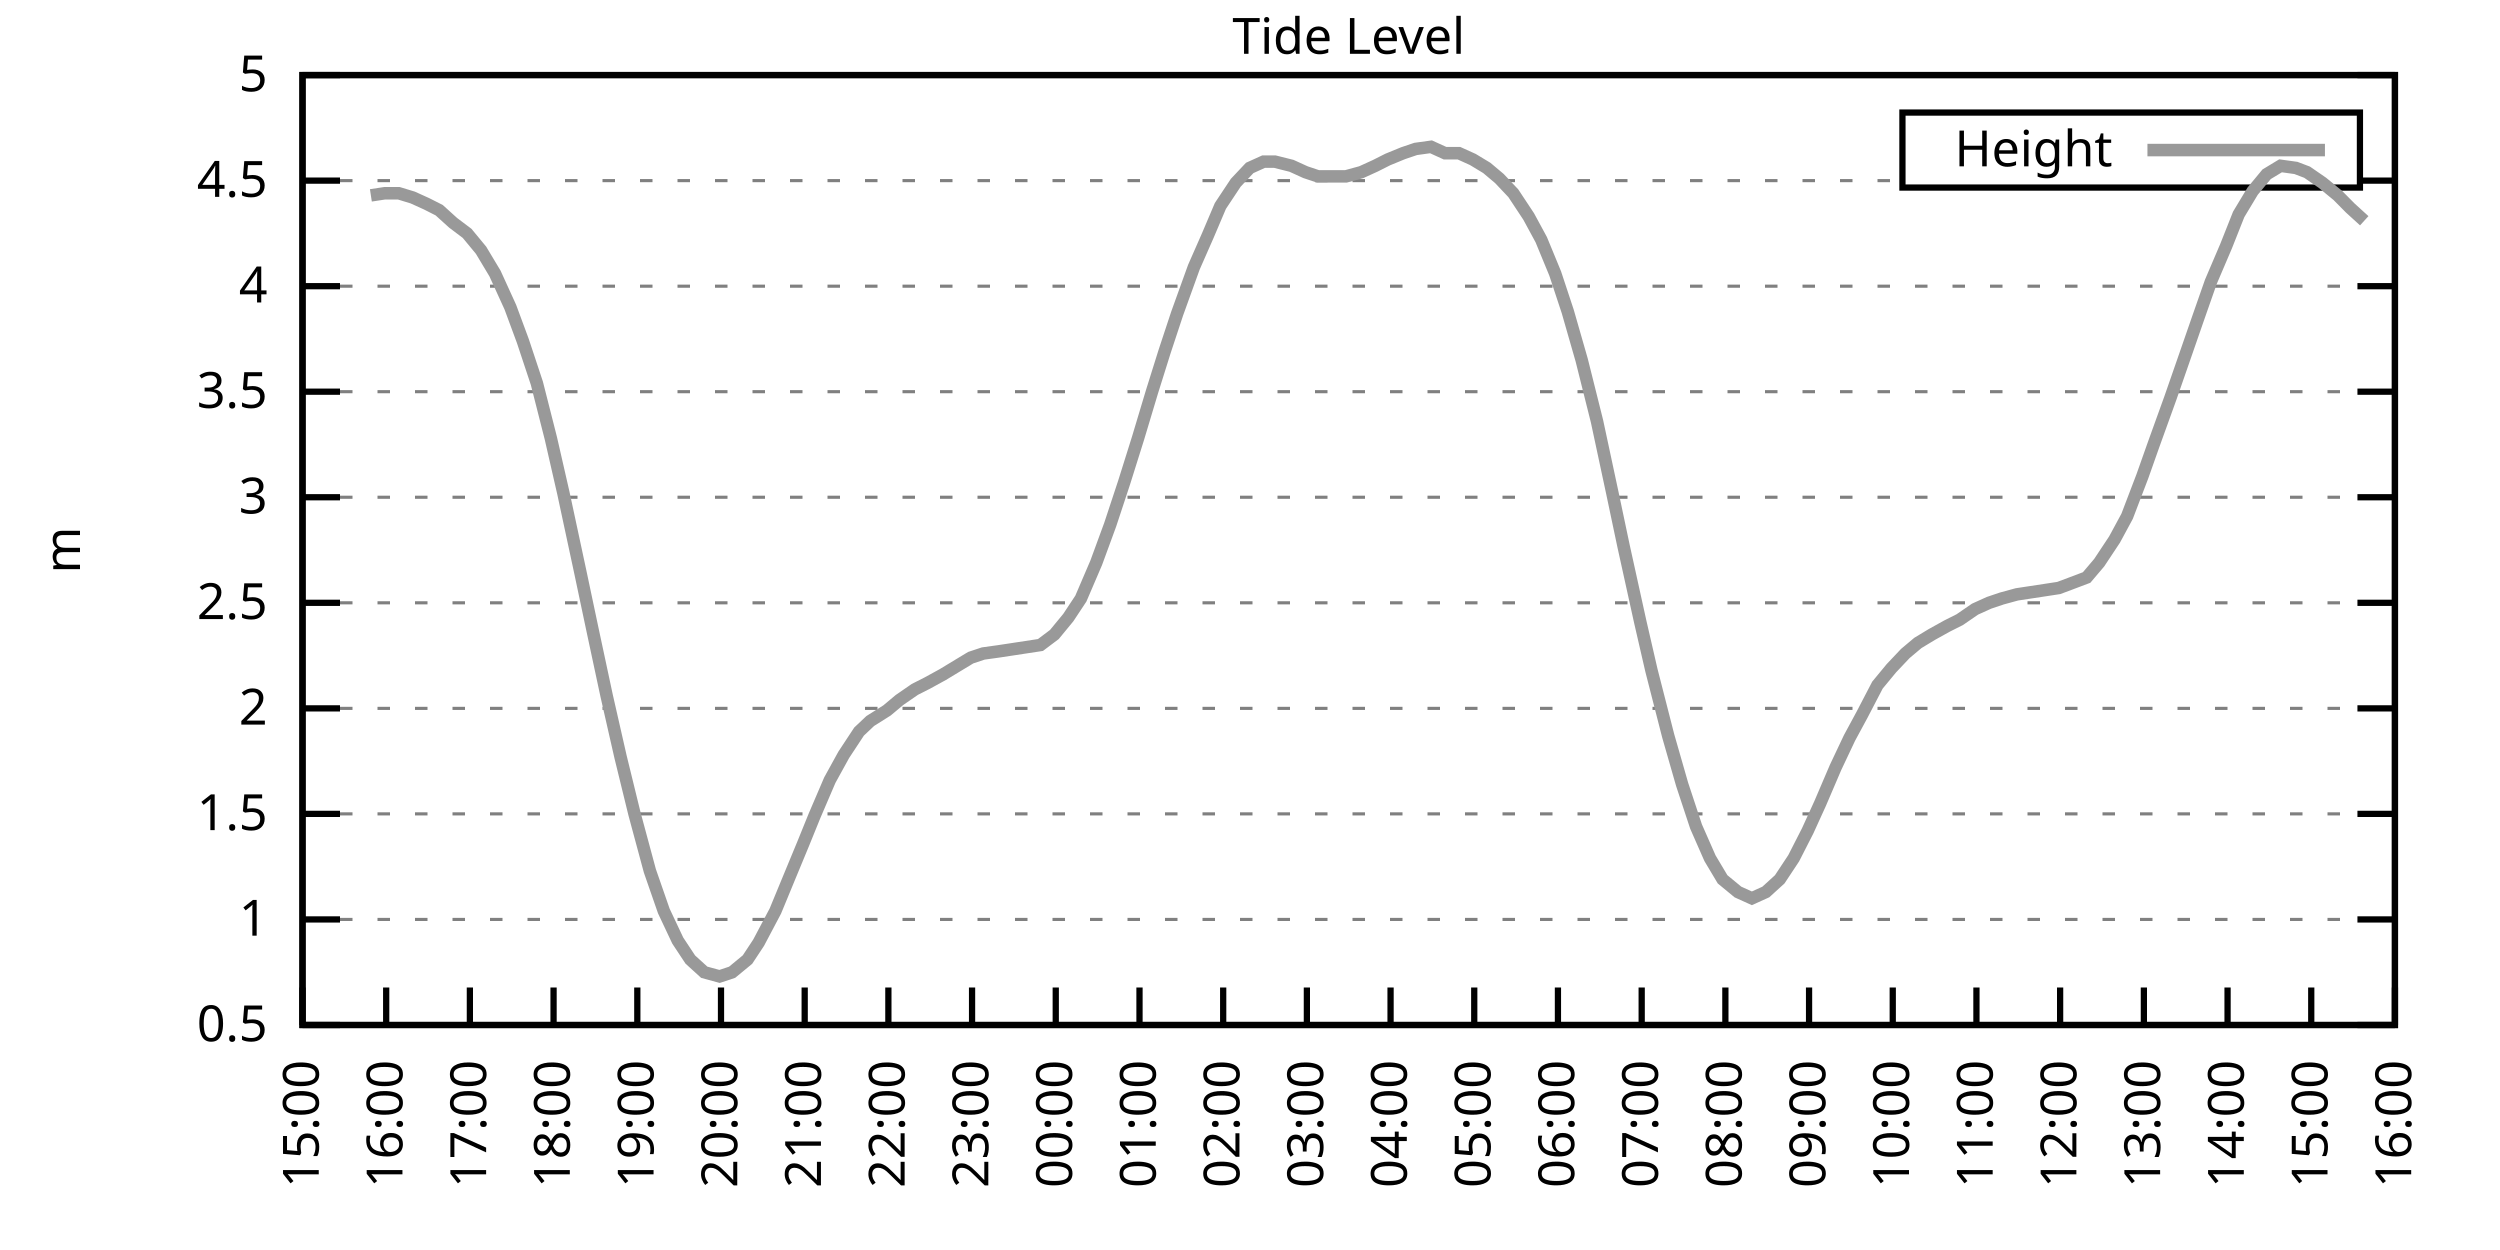
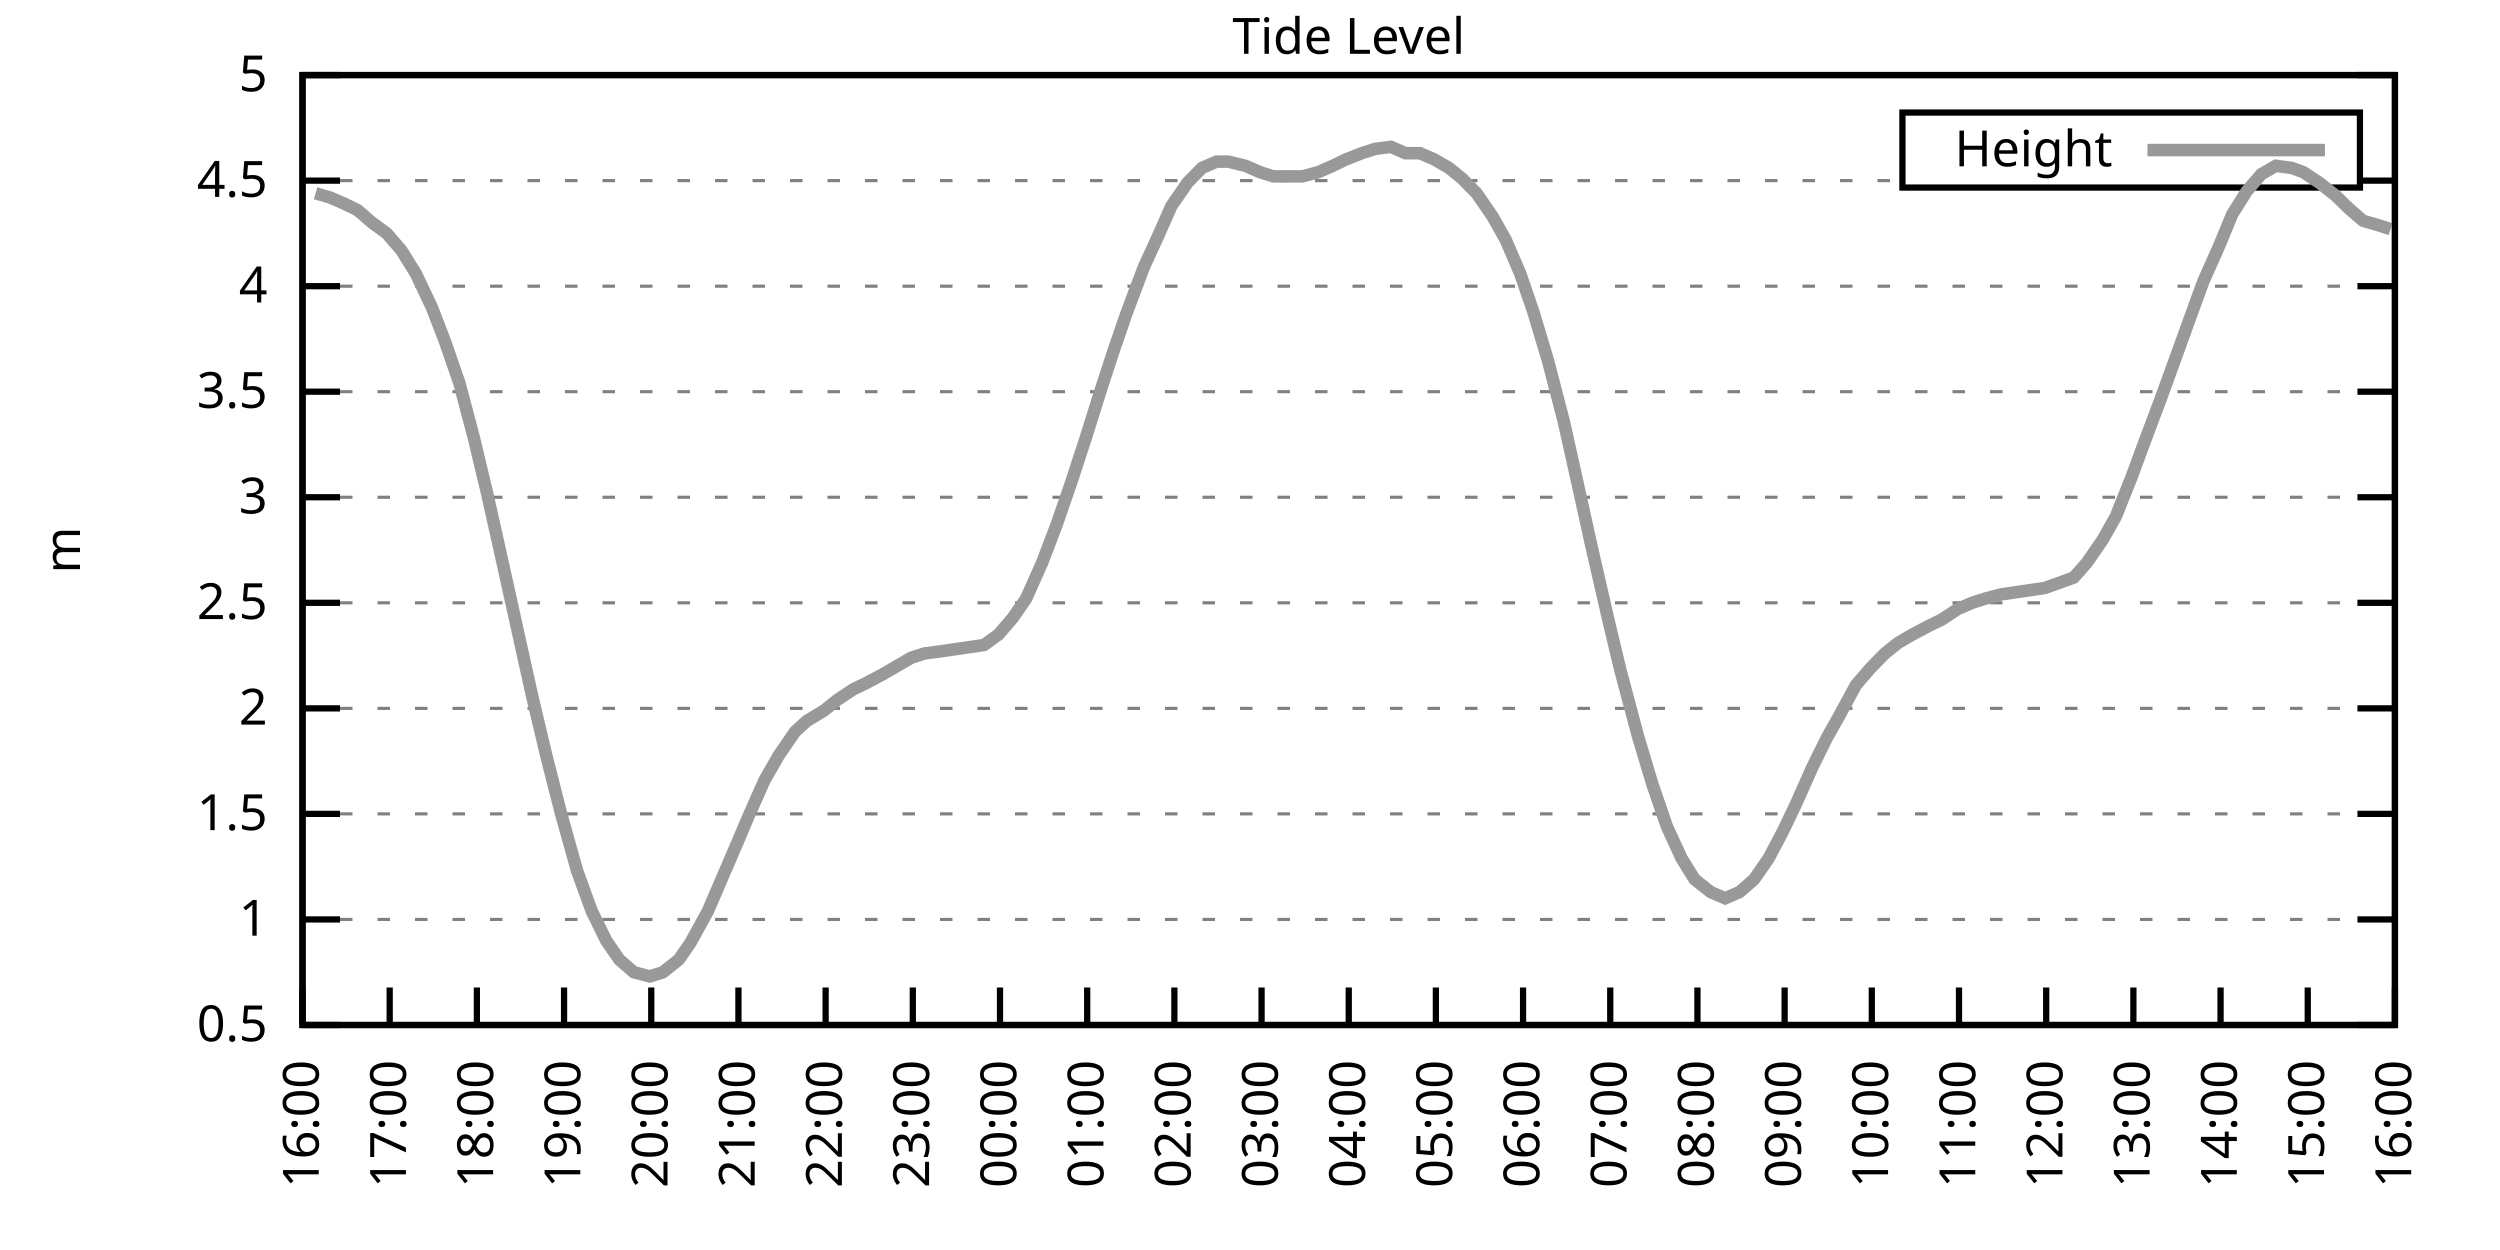
<svg xmlns="http://www.w3.org/2000/svg" xmlns:xlink="http://www.w3.org/1999/xlink" width="400" height="200" viewBox="0 0 400 200">
  <g id="gnuplot_canvas">
    <rect x="0" y="0" width="400" height="200" fill="none" />
    <defs>
      <circle id="gpDot" r="0.5" stroke-width="0.5" stroke="currentColor" />
      <path id="gpPt0" stroke-width="0.333" stroke="currentColor" d="M-1,0 h2 M0,-1 v2" />
      <path id="gpPt1" stroke-width="0.333" stroke="currentColor" d="M-1,-1 L1,1 M1,-1 L-1,1" />
      <path id="gpPt2" stroke-width="0.333" stroke="currentColor" d="M-1,0 L1,0 M0,-1 L0,1 M-1,-1 L1,1 M-1,1 L1,-1" />
      <rect id="gpPt3" stroke-width="0.333" stroke="currentColor" x="-1" y="-1" width="2" height="2" />
      <rect id="gpPt4" stroke-width="0.333" stroke="currentColor" fill="currentColor" x="-1" y="-1" width="2" height="2" />
      <circle id="gpPt5" stroke-width="0.333" stroke="currentColor" cx="0" cy="0" r="1" />
      <use xlink:href="#gpPt5" id="gpPt6" fill="currentColor" stroke="none" />
      <path id="gpPt7" stroke-width="0.333" stroke="currentColor" d="M0,-1.33 L-1.33,0.67 L1.33,0.67 z" />
      <use xlink:href="#gpPt7" id="gpPt8" fill="currentColor" stroke="none" />
      <use xlink:href="#gpPt7" id="gpPt9" stroke="currentColor" transform="rotate(180)" />
      <use xlink:href="#gpPt9" id="gpPt10" fill="currentColor" stroke="none" />
      <use xlink:href="#gpPt3" id="gpPt11" stroke="currentColor" transform="rotate(45)" />
      <use xlink:href="#gpPt11" id="gpPt12" fill="currentColor" stroke="none" />
      <path id="gpPt13" stroke-width="0.333" stroke="currentColor" d="M0,1.330 L1.265,0.411 L0.782,-1.067 L-0.782,-1.076 L-1.265,0.411 z" />
      <use xlink:href="#gpPt13" id="gpPt14" fill="currentColor" stroke="none" />
      <filter id="textbox" filterUnits="objectBoundingBox" x="0" y="0" height="1" width="1">
        <feFlood flood-color="white" flood-opacity="1" result="bgnd" />
        <feComposite in="SourceGraphic" in2="bgnd" operator="atop" />
      </filter>
      <filter id="greybox" filterUnits="objectBoundingBox" x="0" y="0" height="1" width="1">
        <feFlood flood-color="lightgrey" flood-opacity="1" result="grey" />
        <feComposite in="SourceGraphic" in2="grey" operator="atop" />
      </filter>
    </defs>
    <g fill="none" color="white" stroke="currentColor" stroke-width="1.00" stroke-linecap="butt" stroke-linejoin="miter">
</g>
    <g fill="none" color="black" stroke="currentColor" stroke-width="1.00" stroke-linecap="butt" stroke-linejoin="miter">
      <g stroke="none" shape-rendering="crispEdges">
        <polygon fill="rgb(255, 255, 255)" points="48.40,164.00 383.18,164.00 383.18,12.02 48.40,12.02 " />
      </g>
    </g>
    <g fill="none" color="black" stroke="currentColor" stroke-width="1.00" stroke-linecap="butt" stroke-linejoin="miter">
</g>
    <g fill="none" color="black" stroke="black" stroke-width="0.50" stroke-linecap="butt" stroke-linejoin="miter">
</g>
    <g fill="none" color="gray" stroke="currentColor" stroke-width="0.50" stroke-linecap="butt" stroke-linejoin="miter">
      <path stroke="gray" stroke-dasharray="2,4" class="gridline" d="M48.40,164.00 L383.19,164.00  " />
    </g>
    <g fill="none" color="gray" stroke="gray" stroke-width="1.00" stroke-linecap="butt" stroke-linejoin="miter">
</g>
    <g fill="none" color="black" stroke="currentColor" stroke-width="1.00" stroke-linecap="butt" stroke-linejoin="miter">
      <path stroke="black" d="M48.40,164.00 L54.40,164.00 M383.19,164.00 L377.19,164.00  " />
      <g transform="translate(42.80,166.60)" stroke="none" fill="black" font-family="Sans" font-size="8.00" text-anchor="end">
        <text>
          <tspan font-family="Sans"> 0.5</tspan>
        </text>
      </g>
    </g>
    <g fill="none" color="black" stroke="currentColor" stroke-width="1.00" stroke-linecap="butt" stroke-linejoin="miter">
</g>
    <g fill="none" color="black" stroke="black" stroke-width="0.50" stroke-linecap="butt" stroke-linejoin="miter">
</g>
    <g fill="none" color="gray" stroke="currentColor" stroke-width="0.50" stroke-linecap="butt" stroke-linejoin="miter">
      <path stroke="gray" stroke-dasharray="2,4" class="gridline" d="M48.40,147.11 L383.19,147.11  " />
    </g>
    <g fill="none" color="gray" stroke="gray" stroke-width="1.00" stroke-linecap="butt" stroke-linejoin="miter">
</g>
    <g fill="none" color="black" stroke="currentColor" stroke-width="1.00" stroke-linecap="butt" stroke-linejoin="miter">
      <path stroke="black" d="M48.40,147.11 L54.40,147.11 M383.19,147.11 L377.19,147.11  " />
      <g transform="translate(42.80,149.71)" stroke="none" fill="black" font-family="Sans" font-size="8.00" text-anchor="end">
        <text>
          <tspan font-family="Sans"> 1</tspan>
        </text>
      </g>
    </g>
    <g fill="none" color="black" stroke="currentColor" stroke-width="1.00" stroke-linecap="butt" stroke-linejoin="miter">
</g>
    <g fill="none" color="black" stroke="black" stroke-width="0.50" stroke-linecap="butt" stroke-linejoin="miter">
</g>
    <g fill="none" color="gray" stroke="currentColor" stroke-width="0.50" stroke-linecap="butt" stroke-linejoin="miter">
      <path stroke="gray" stroke-dasharray="2,4" class="gridline" d="M48.40,130.22 L383.19,130.22  " />
    </g>
    <g fill="none" color="gray" stroke="gray" stroke-width="1.00" stroke-linecap="butt" stroke-linejoin="miter">
</g>
    <g fill="none" color="black" stroke="currentColor" stroke-width="1.00" stroke-linecap="butt" stroke-linejoin="miter">
      <path stroke="black" d="M48.40,130.22 L54.40,130.22 M383.19,130.22 L377.19,130.22  " />
      <g transform="translate(42.80,132.82)" stroke="none" fill="black" font-family="Sans" font-size="8.00" text-anchor="end">
        <text>
          <tspan font-family="Sans"> 1.5</tspan>
        </text>
      </g>
    </g>
    <g fill="none" color="black" stroke="currentColor" stroke-width="1.00" stroke-linecap="butt" stroke-linejoin="miter">
</g>
    <g fill="none" color="black" stroke="black" stroke-width="0.50" stroke-linecap="butt" stroke-linejoin="miter">
</g>
    <g fill="none" color="gray" stroke="currentColor" stroke-width="0.50" stroke-linecap="butt" stroke-linejoin="miter">
      <path stroke="gray" stroke-dasharray="2,4" class="gridline" d="M48.40,113.34 L383.19,113.34  " />
    </g>
    <g fill="none" color="gray" stroke="gray" stroke-width="1.00" stroke-linecap="butt" stroke-linejoin="miter">
</g>
    <g fill="none" color="black" stroke="currentColor" stroke-width="1.00" stroke-linecap="butt" stroke-linejoin="miter">
      <path stroke="black" d="M48.40,113.34 L54.40,113.34 M383.19,113.34 L377.19,113.34  " />
      <g transform="translate(42.80,115.94)" stroke="none" fill="black" font-family="Sans" font-size="8.00" text-anchor="end">
        <text>
          <tspan font-family="Sans"> 2</tspan>
        </text>
      </g>
    </g>
    <g fill="none" color="black" stroke="currentColor" stroke-width="1.00" stroke-linecap="butt" stroke-linejoin="miter">
</g>
    <g fill="none" color="black" stroke="black" stroke-width="0.50" stroke-linecap="butt" stroke-linejoin="miter">
</g>
    <g fill="none" color="gray" stroke="currentColor" stroke-width="0.50" stroke-linecap="butt" stroke-linejoin="miter">
      <path stroke="gray" stroke-dasharray="2,4" class="gridline" d="M48.40,96.45 L383.19,96.45  " />
    </g>
    <g fill="none" color="gray" stroke="gray" stroke-width="1.00" stroke-linecap="butt" stroke-linejoin="miter">
</g>
    <g fill="none" color="black" stroke="currentColor" stroke-width="1.00" stroke-linecap="butt" stroke-linejoin="miter">
      <path stroke="black" d="M48.40,96.45 L54.40,96.45 M383.19,96.45 L377.19,96.45  " />
      <g transform="translate(42.80,99.05)" stroke="none" fill="black" font-family="Sans" font-size="8.00" text-anchor="end">
        <text>
          <tspan font-family="Sans"> 2.5</tspan>
        </text>
      </g>
    </g>
    <g fill="none" color="black" stroke="currentColor" stroke-width="1.00" stroke-linecap="butt" stroke-linejoin="miter">
</g>
    <g fill="none" color="black" stroke="black" stroke-width="0.50" stroke-linecap="butt" stroke-linejoin="miter">
</g>
    <g fill="none" color="gray" stroke="currentColor" stroke-width="0.50" stroke-linecap="butt" stroke-linejoin="miter">
      <path stroke="gray" stroke-dasharray="2,4" class="gridline" d="M48.40,79.56 L383.19,79.56  " />
    </g>
    <g fill="none" color="gray" stroke="gray" stroke-width="1.00" stroke-linecap="butt" stroke-linejoin="miter">
</g>
    <g fill="none" color="black" stroke="currentColor" stroke-width="1.00" stroke-linecap="butt" stroke-linejoin="miter">
      <path stroke="black" d="M48.40,79.56 L54.40,79.56 M383.19,79.56 L377.19,79.56  " />
      <g transform="translate(42.80,82.16)" stroke="none" fill="black" font-family="Sans" font-size="8.00" text-anchor="end">
        <text>
          <tspan font-family="Sans"> 3</tspan>
        </text>
      </g>
    </g>
    <g fill="none" color="black" stroke="currentColor" stroke-width="1.00" stroke-linecap="butt" stroke-linejoin="miter">
</g>
    <g fill="none" color="black" stroke="black" stroke-width="0.50" stroke-linecap="butt" stroke-linejoin="miter">
</g>
    <g fill="none" color="gray" stroke="currentColor" stroke-width="0.50" stroke-linecap="butt" stroke-linejoin="miter">
      <path stroke="gray" stroke-dasharray="2,4" class="gridline" d="M48.40,62.67 L383.19,62.67  " />
    </g>
    <g fill="none" color="gray" stroke="gray" stroke-width="1.00" stroke-linecap="butt" stroke-linejoin="miter">
</g>
    <g fill="none" color="black" stroke="currentColor" stroke-width="1.00" stroke-linecap="butt" stroke-linejoin="miter">
      <path stroke="black" d="M48.40,62.67 L54.40,62.67 M383.19,62.67 L377.19,62.67  " />
      <g transform="translate(42.80,65.27)" stroke="none" fill="black" font-family="Sans" font-size="8.00" text-anchor="end">
        <text>
          <tspan font-family="Sans"> 3.5</tspan>
        </text>
      </g>
    </g>
    <g fill="none" color="black" stroke="currentColor" stroke-width="1.00" stroke-linecap="butt" stroke-linejoin="miter">
</g>
    <g fill="none" color="black" stroke="black" stroke-width="0.50" stroke-linecap="butt" stroke-linejoin="miter">
</g>
    <g fill="none" color="gray" stroke="currentColor" stroke-width="0.50" stroke-linecap="butt" stroke-linejoin="miter">
      <path stroke="gray" stroke-dasharray="2,4" class="gridline" d="M48.40,45.79 L383.19,45.79  " />
    </g>
    <g fill="none" color="gray" stroke="gray" stroke-width="1.00" stroke-linecap="butt" stroke-linejoin="miter">
</g>
    <g fill="none" color="black" stroke="currentColor" stroke-width="1.00" stroke-linecap="butt" stroke-linejoin="miter">
      <path stroke="black" d="M48.40,45.79 L54.40,45.79 M383.19,45.79 L377.19,45.79  " />
      <g transform="translate(42.80,48.39)" stroke="none" fill="black" font-family="Sans" font-size="8.00" text-anchor="end">
        <text>
          <tspan font-family="Sans"> 4</tspan>
        </text>
      </g>
    </g>
    <g fill="none" color="black" stroke="currentColor" stroke-width="1.00" stroke-linecap="butt" stroke-linejoin="miter">
</g>
    <g fill="none" color="black" stroke="black" stroke-width="0.50" stroke-linecap="butt" stroke-linejoin="miter">
</g>
    <g fill="none" color="gray" stroke="currentColor" stroke-width="0.50" stroke-linecap="butt" stroke-linejoin="miter">
      <path stroke="gray" stroke-dasharray="2,4" class="gridline" d="M48.40,28.90 L304.39,28.90 M377.59,28.90 L383.19,28.90  " />
    </g>
    <g fill="none" color="gray" stroke="gray" stroke-width="1.00" stroke-linecap="butt" stroke-linejoin="miter">
</g>
    <g fill="none" color="black" stroke="currentColor" stroke-width="1.00" stroke-linecap="butt" stroke-linejoin="miter">
      <path stroke="black" d="M48.40,28.90 L54.40,28.90 M383.19,28.90 L377.19,28.90  " />
      <g transform="translate(42.80,31.50)" stroke="none" fill="black" font-family="Sans" font-size="8.00" text-anchor="end">
        <text>
          <tspan font-family="Sans"> 4.5</tspan>
        </text>
      </g>
    </g>
    <g fill="none" color="black" stroke="currentColor" stroke-width="1.00" stroke-linecap="butt" stroke-linejoin="miter">
</g>
    <g fill="none" color="black" stroke="black" stroke-width="0.50" stroke-linecap="butt" stroke-linejoin="miter">
</g>
    <g fill="none" color="gray" stroke="currentColor" stroke-width="0.50" stroke-linecap="butt" stroke-linejoin="miter">
      <path stroke="gray" stroke-dasharray="2,4" class="gridline" d="M48.40,12.01 L383.19,12.01  " />
    </g>
    <g fill="none" color="gray" stroke="gray" stroke-width="1.00" stroke-linecap="butt" stroke-linejoin="miter">
</g>
    <g fill="none" color="black" stroke="currentColor" stroke-width="1.00" stroke-linecap="butt" stroke-linejoin="miter">
      <path stroke="black" d="M48.40,12.01 L54.40,12.01 M383.19,12.01 L377.19,12.01  " />
      <g transform="translate(42.80,14.61)" stroke="none" fill="black" font-family="Sans" font-size="8.00" text-anchor="end">
        <text>
          <tspan font-family="Sans"> 5</tspan>
        </text>
      </g>
    </g>
    <g fill="none" color="black" stroke="currentColor" stroke-width="1.00" stroke-linecap="butt" stroke-linejoin="miter">
      <path stroke="black" d="M48.40,164.00 L48.40,158.00  " />
      <g transform="translate(51.00,169.60) rotate(270.00)" stroke="none" fill="black" font-family="Sans" font-size="8.00" text-anchor="end">
        <text>
-           <tspan font-family="Sans">15:00</tspan>
-         </text>
-       </g>
-     </g>
-     <g fill="none" color="black" stroke="currentColor" stroke-width="1.00" stroke-linecap="butt" stroke-linejoin="miter">
-       <path stroke="black" d="M61.79,164.00 L61.79,158.00  " />
-       <g transform="translate(64.39,169.60) rotate(270.00)" stroke="none" fill="black" font-family="Sans" font-size="8.00" text-anchor="end">
-         <text>
          <tspan font-family="Sans">16:00</tspan>
        </text>
      </g>
    </g>
    <g fill="none" color="black" stroke="currentColor" stroke-width="1.00" stroke-linecap="butt" stroke-linejoin="miter">
-       <path stroke="black" d="M75.18,164.00 L75.18,158.00  " />
-       <g transform="translate(77.78,169.60) rotate(270.00)" stroke="none" fill="black" font-family="Sans" font-size="8.00" text-anchor="end">
+       <path stroke="black" d="M62.35,164.00 L62.35,158.00  " />
+       <g transform="translate(64.95,169.60) rotate(270.00)" stroke="none" fill="black" font-family="Sans" font-size="8.00" text-anchor="end">
        <text>
          <tspan font-family="Sans">17:00</tspan>
        </text>
      </g>
    </g>
    <g fill="none" color="black" stroke="currentColor" stroke-width="1.00" stroke-linecap="butt" stroke-linejoin="miter">
-       <path stroke="black" d="M88.57,164.00 L88.57,158.00  " />
-       <g transform="translate(91.17,169.60) rotate(270.00)" stroke="none" fill="black" font-family="Sans" font-size="8.00" text-anchor="end">
+       <path stroke="black" d="M76.30,164.00 L76.30,158.00  " />
+       <g transform="translate(78.90,169.60) rotate(270.00)" stroke="none" fill="black" font-family="Sans" font-size="8.00" text-anchor="end">
        <text>
          <tspan font-family="Sans">18:00</tspan>
        </text>
      </g>
    </g>
    <g fill="none" color="black" stroke="currentColor" stroke-width="1.00" stroke-linecap="butt" stroke-linejoin="miter">
-       <path stroke="black" d="M101.97,164.00 L101.97,158.00  " />
-       <g transform="translate(104.57,169.60) rotate(270.00)" stroke="none" fill="black" font-family="Sans" font-size="8.00" text-anchor="end">
+       <path stroke="black" d="M90.25,164.00 L90.25,158.00  " />
+       <g transform="translate(92.85,169.60) rotate(270.00)" stroke="none" fill="black" font-family="Sans" font-size="8.00" text-anchor="end">
        <text>
          <tspan font-family="Sans">19:00</tspan>
        </text>
      </g>
    </g>
    <g fill="none" color="black" stroke="currentColor" stroke-width="1.00" stroke-linecap="butt" stroke-linejoin="miter">
-       <path stroke="black" d="M115.36,164.00 L115.36,158.00  " />
-       <g transform="translate(117.96,169.60) rotate(270.00)" stroke="none" fill="black" font-family="Sans" font-size="8.00" text-anchor="end">
+       <path stroke="black" d="M104.20,164.00 L104.20,158.00  " />
+       <g transform="translate(106.80,169.60) rotate(270.00)" stroke="none" fill="black" font-family="Sans" font-size="8.00" text-anchor="end">
        <text>
          <tspan font-family="Sans">20:00</tspan>
        </text>
      </g>
    </g>
    <g fill="none" color="black" stroke="currentColor" stroke-width="1.00" stroke-linecap="butt" stroke-linejoin="miter">
-       <path stroke="black" d="M128.75,164.00 L128.75,158.00  " />
-       <g transform="translate(131.35,169.60) rotate(270.00)" stroke="none" fill="black" font-family="Sans" font-size="8.00" text-anchor="end">
+       <path stroke="black" d="M118.15,164.00 L118.15,158.00  " />
+       <g transform="translate(120.75,169.60) rotate(270.00)" stroke="none" fill="black" font-family="Sans" font-size="8.00" text-anchor="end">
        <text>
          <tspan font-family="Sans">21:00</tspan>
        </text>
      </g>
    </g>
    <g fill="none" color="black" stroke="currentColor" stroke-width="1.00" stroke-linecap="butt" stroke-linejoin="miter">
-       <path stroke="black" d="M142.14,164.00 L142.14,158.00  " />
-       <g transform="translate(144.74,169.60) rotate(270.00)" stroke="none" fill="black" font-family="Sans" font-size="8.00" text-anchor="end">
+       <path stroke="black" d="M132.10,164.00 L132.10,158.00  " />
+       <g transform="translate(134.70,169.60) rotate(270.00)" stroke="none" fill="black" font-family="Sans" font-size="8.00" text-anchor="end">
        <text>
          <tspan font-family="Sans">22:00</tspan>
        </text>
      </g>
    </g>
    <g fill="none" color="black" stroke="currentColor" stroke-width="1.00" stroke-linecap="butt" stroke-linejoin="miter">
-       <path stroke="black" d="M155.53,164.00 L155.53,158.00  " />
-       <g transform="translate(158.13,169.60) rotate(270.00)" stroke="none" fill="black" font-family="Sans" font-size="8.00" text-anchor="end">
+       <path stroke="black" d="M146.05,164.00 L146.05,158.00  " />
+       <g transform="translate(148.65,169.60) rotate(270.00)" stroke="none" fill="black" font-family="Sans" font-size="8.00" text-anchor="end">
        <text>
          <tspan font-family="Sans">23:00</tspan>
        </text>
      </g>
    </g>
    <g fill="none" color="black" stroke="currentColor" stroke-width="1.00" stroke-linecap="butt" stroke-linejoin="miter">
-       <path stroke="black" d="M168.92,164.00 L168.92,158.00  " />
-       <g transform="translate(171.52,169.60) rotate(270.00)" stroke="none" fill="black" font-family="Sans" font-size="8.00" text-anchor="end">
+       <path stroke="black" d="M160.00,164.00 L160.00,158.00  " />
+       <g transform="translate(162.60,169.60) rotate(270.00)" stroke="none" fill="black" font-family="Sans" font-size="8.00" text-anchor="end">
        <text>
          <tspan font-family="Sans">00:00</tspan>
        </text>
      </g>
    </g>
    <g fill="none" color="black" stroke="currentColor" stroke-width="1.00" stroke-linecap="butt" stroke-linejoin="miter">
-       <path stroke="black" d="M182.32,164.00 L182.32,158.00  " />
-       <g transform="translate(184.92,169.60) rotate(270.00)" stroke="none" fill="black" font-family="Sans" font-size="8.00" text-anchor="end">
+       <path stroke="black" d="M173.95,164.00 L173.95,158.00  " />
+       <g transform="translate(176.55,169.60) rotate(270.00)" stroke="none" fill="black" font-family="Sans" font-size="8.00" text-anchor="end">
        <text>
          <tspan font-family="Sans">01:00</tspan>
        </text>
      </g>
    </g>
    <g fill="none" color="black" stroke="currentColor" stroke-width="1.00" stroke-linecap="butt" stroke-linejoin="miter">
-       <path stroke="black" d="M195.71,164.00 L195.71,158.00  " />
-       <g transform="translate(198.31,169.60) rotate(270.00)" stroke="none" fill="black" font-family="Sans" font-size="8.00" text-anchor="end">
+       <path stroke="black" d="M187.90,164.00 L187.90,158.00  " />
+       <g transform="translate(190.50,169.60) rotate(270.00)" stroke="none" fill="black" font-family="Sans" font-size="8.00" text-anchor="end">
        <text>
          <tspan font-family="Sans">02:00</tspan>
        </text>
      </g>
    </g>
    <g fill="none" color="black" stroke="currentColor" stroke-width="1.00" stroke-linecap="butt" stroke-linejoin="miter">
-       <path stroke="black" d="M209.10,164.00 L209.10,158.00  " />
-       <g transform="translate(211.70,169.60) rotate(270.00)" stroke="none" fill="black" font-family="Sans" font-size="8.00" text-anchor="end">
+       <path stroke="black" d="M201.85,164.00 L201.85,158.00  " />
+       <g transform="translate(204.45,169.60) rotate(270.00)" stroke="none" fill="black" font-family="Sans" font-size="8.00" text-anchor="end">
        <text>
          <tspan font-family="Sans">03:00</tspan>
        </text>
      </g>
    </g>
    <g fill="none" color="black" stroke="currentColor" stroke-width="1.00" stroke-linecap="butt" stroke-linejoin="miter">
-       <path stroke="black" d="M222.49,164.00 L222.49,158.00  " />
-       <g transform="translate(225.09,169.60) rotate(270.00)" stroke="none" fill="black" font-family="Sans" font-size="8.00" text-anchor="end">
+       <path stroke="black" d="M215.80,164.00 L215.80,158.00  " />
+       <g transform="translate(218.40,169.60) rotate(270.00)" stroke="none" fill="black" font-family="Sans" font-size="8.00" text-anchor="end">
        <text>
          <tspan font-family="Sans">04:00</tspan>
        </text>
      </g>
    </g>
    <g fill="none" color="black" stroke="currentColor" stroke-width="1.00" stroke-linecap="butt" stroke-linejoin="miter">
-       <path stroke="black" d="M235.88,164.00 L235.88,158.00  " />
-       <g transform="translate(238.48,169.60) rotate(270.00)" stroke="none" fill="black" font-family="Sans" font-size="8.00" text-anchor="end">
+       <path stroke="black" d="M229.74,164.00 L229.74,158.00  " />
+       <g transform="translate(232.34,169.60) rotate(270.00)" stroke="none" fill="black" font-family="Sans" font-size="8.00" text-anchor="end">
        <text>
          <tspan font-family="Sans">05:00</tspan>
        </text>
      </g>
    </g>
    <g fill="none" color="black" stroke="currentColor" stroke-width="1.00" stroke-linecap="butt" stroke-linejoin="miter">
-       <path stroke="black" d="M249.27,164.00 L249.27,158.00  " />
-       <g transform="translate(251.87,169.60) rotate(270.00)" stroke="none" fill="black" font-family="Sans" font-size="8.00" text-anchor="end">
+       <path stroke="black" d="M243.69,164.00 L243.69,158.00  " />
+       <g transform="translate(246.29,169.60) rotate(270.00)" stroke="none" fill="black" font-family="Sans" font-size="8.00" text-anchor="end">
        <text>
          <tspan font-family="Sans">06:00</tspan>
        </text>
      </g>
    </g>
    <g fill="none" color="black" stroke="currentColor" stroke-width="1.00" stroke-linecap="butt" stroke-linejoin="miter">
-       <path stroke="black" d="M262.67,164.00 L262.67,158.00  " />
-       <g transform="translate(265.27,169.60) rotate(270.00)" stroke="none" fill="black" font-family="Sans" font-size="8.00" text-anchor="end">
+       <path stroke="black" d="M257.64,164.00 L257.64,158.00  " />
+       <g transform="translate(260.24,169.60) rotate(270.00)" stroke="none" fill="black" font-family="Sans" font-size="8.00" text-anchor="end">
        <text>
          <tspan font-family="Sans">07:00</tspan>
        </text>
      </g>
    </g>
    <g fill="none" color="black" stroke="currentColor" stroke-width="1.00" stroke-linecap="butt" stroke-linejoin="miter">
-       <path stroke="black" d="M276.06,164.00 L276.06,158.00  " />
-       <g transform="translate(278.66,169.60) rotate(270.00)" stroke="none" fill="black" font-family="Sans" font-size="8.00" text-anchor="end">
+       <path stroke="black" d="M271.59,164.00 L271.59,158.00  " />
+       <g transform="translate(274.19,169.60) rotate(270.00)" stroke="none" fill="black" font-family="Sans" font-size="8.00" text-anchor="end">
        <text>
          <tspan font-family="Sans">08:00</tspan>
        </text>
      </g>
    </g>
    <g fill="none" color="black" stroke="currentColor" stroke-width="1.00" stroke-linecap="butt" stroke-linejoin="miter">
-       <path stroke="black" d="M289.45,164.00 L289.45,158.00  " />
-       <g transform="translate(292.05,169.60) rotate(270.00)" stroke="none" fill="black" font-family="Sans" font-size="8.00" text-anchor="end">
+       <path stroke="black" d="M285.54,164.00 L285.54,158.00  " />
+       <g transform="translate(288.14,169.60) rotate(270.00)" stroke="none" fill="black" font-family="Sans" font-size="8.00" text-anchor="end">
        <text>
          <tspan font-family="Sans">09:00</tspan>
        </text>
      </g>
    </g>
    <g fill="none" color="black" stroke="currentColor" stroke-width="1.00" stroke-linecap="butt" stroke-linejoin="miter">
-       <path stroke="black" d="M302.84,164.00 L302.84,158.00  " />
-       <g transform="translate(305.44,169.60) rotate(270.00)" stroke="none" fill="black" font-family="Sans" font-size="8.00" text-anchor="end">
+       <path stroke="black" d="M299.49,164.00 L299.49,158.00  " />
+       <g transform="translate(302.09,169.60) rotate(270.00)" stroke="none" fill="black" font-family="Sans" font-size="8.00" text-anchor="end">
        <text>
          <tspan font-family="Sans">10:00</tspan>
        </text>
      </g>
    </g>
    <g fill="none" color="black" stroke="currentColor" stroke-width="1.00" stroke-linecap="butt" stroke-linejoin="miter">
-       <path stroke="black" d="M316.23,164.00 L316.23,158.00  " />
-       <g transform="translate(318.83,169.60) rotate(270.00)" stroke="none" fill="black" font-family="Sans" font-size="8.00" text-anchor="end">
+       <path stroke="black" d="M313.44,164.00 L313.44,158.00  " />
+       <g transform="translate(316.04,169.60) rotate(270.00)" stroke="none" fill="black" font-family="Sans" font-size="8.00" text-anchor="end">
        <text>
          <tspan font-family="Sans">11:00</tspan>
        </text>
      </g>
    </g>
    <g fill="none" color="black" stroke="currentColor" stroke-width="1.00" stroke-linecap="butt" stroke-linejoin="miter">
-       <path stroke="black" d="M329.62,164.00 L329.62,158.00  " />
-       <g transform="translate(332.22,169.60) rotate(270.00)" stroke="none" fill="black" font-family="Sans" font-size="8.00" text-anchor="end">
+       <path stroke="black" d="M327.39,164.00 L327.39,158.00  " />
+       <g transform="translate(329.99,169.60) rotate(270.00)" stroke="none" fill="black" font-family="Sans" font-size="8.00" text-anchor="end">
        <text>
          <tspan font-family="Sans">12:00</tspan>
        </text>
      </g>
    </g>
    <g fill="none" color="black" stroke="currentColor" stroke-width="1.00" stroke-linecap="butt" stroke-linejoin="miter">
-       <path stroke="black" d="M343.02,164.00 L343.02,158.00  " />
-       <g transform="translate(345.62,169.60) rotate(270.00)" stroke="none" fill="black" font-family="Sans" font-size="8.00" text-anchor="end">
+       <path stroke="black" d="M341.34,164.00 L341.34,158.00  " />
+       <g transform="translate(343.94,169.60) rotate(270.00)" stroke="none" fill="black" font-family="Sans" font-size="8.00" text-anchor="end">
        <text>
          <tspan font-family="Sans">13:00</tspan>
        </text>
      </g>
    </g>
    <g fill="none" color="black" stroke="currentColor" stroke-width="1.00" stroke-linecap="butt" stroke-linejoin="miter">
-       <path stroke="black" d="M356.41,164.00 L356.41,158.00  " />
-       <g transform="translate(359.01,169.60) rotate(270.00)" stroke="none" fill="black" font-family="Sans" font-size="8.00" text-anchor="end">
+       <path stroke="black" d="M355.29,164.00 L355.29,158.00  " />
+       <g transform="translate(357.89,169.60) rotate(270.00)" stroke="none" fill="black" font-family="Sans" font-size="8.00" text-anchor="end">
        <text>
          <tspan font-family="Sans">14:00</tspan>
        </text>
      </g>
    </g>
    <g fill="none" color="black" stroke="currentColor" stroke-width="1.00" stroke-linecap="butt" stroke-linejoin="miter">
-       <path stroke="black" d="M369.80,164.00 L369.80,158.00  " />
-       <g transform="translate(372.40,169.60) rotate(270.00)" stroke="none" fill="black" font-family="Sans" font-size="8.00" text-anchor="end">
+       <path stroke="black" d="M369.24,164.00 L369.24,158.00  " />
+       <g transform="translate(371.84,169.60) rotate(270.00)" stroke="none" fill="black" font-family="Sans" font-size="8.00" text-anchor="end">
        <text>
          <tspan font-family="Sans">15:00</tspan>
        </text>
      </g>
    </g>
    <g fill="none" color="black" stroke="currentColor" stroke-width="1.00" stroke-linecap="butt" stroke-linejoin="miter">
      <path stroke="black" d="M383.19,164.00 L383.19,158.00  " />
      <g transform="translate(385.79,169.60) rotate(270.00)" stroke="none" fill="black" font-family="Sans" font-size="8.00" text-anchor="end">
        <text>
          <tspan font-family="Sans">16:00</tspan>
        </text>
      </g>
    </g>
    <g fill="none" color="black" stroke="currentColor" stroke-width="1.00" stroke-linecap="butt" stroke-linejoin="miter">
</g>
    <g fill="none" color="black" stroke="currentColor" stroke-width="1.00" stroke-linecap="butt" stroke-linejoin="miter">
      <path stroke="black" d="M48.40,12.01 L48.40,164.00 L383.19,164.00 L383.19,12.01 L48.40,12.01 Z  " />
    </g>
    <g fill="none" color="black" stroke="currentColor" stroke-width="1.00" stroke-linecap="butt" stroke-linejoin="miter">
</g>
    <g fill="none" color="black" stroke="currentColor" stroke-width="1.00" stroke-linecap="butt" stroke-linejoin="miter">
      <path stroke="black" d="M304.39,30.01 L304.39,18.01 L377.59,18.01 L377.59,30.01 L304.39,30.01 Z  " />
    </g>
    <g id="Tide_level_plot_1">
      <g fill="none" color="white" stroke="black" stroke-width="2.00" stroke-linecap="butt" stroke-linejoin="miter">
</g>
      <g fill="none" color="black" stroke="currentColor" stroke-width="2.00" stroke-linecap="butt" stroke-linejoin="miter">
        <g transform="translate(337.99,26.61)" stroke="none" fill="black" font-family="Sans" font-size="8.00" text-anchor="end">
          <text>
            <tspan font-family="Sans">Height</tspan>
          </text>
        </g>
      </g>
      <g fill="none" color="black" stroke="currentColor" stroke-width="2.00" stroke-linecap="butt" stroke-linejoin="miter">
-         <path stroke="rgb(153, 153, 153)" d="M343.59,24.01 L371.99,24.01 M59.34,31.26 L61.57,30.92 L63.80,30.92 L66.03,31.60 L68.26,32.61 L70.27,33.63   L72.50,35.65 L74.74,37.34 L76.97,40.04 L79.20,43.76 L81.66,49.16 L83.66,54.57 L85.90,61.32 L88.13,70.10   L90.14,78.89 L92.82,91.38 L94.82,100.84 L97.06,111.31 L99.29,121.11 L101.52,130.22 L103.98,139.34 L106.21,145.76   L108.44,150.49 L110.45,153.53 L112.68,155.56 L115.13,156.23 L117.14,155.56 L119.60,153.53 L121.38,150.83 L124.06,145.76   L126.29,140.36 L128.53,134.95 L130.31,130.56 L132.77,124.82 L135.00,120.77 L137.45,117.05 L139.24,115.36 L141.92,113.67   L143.93,111.99 L146.38,110.30 L148.39,109.28 L150.85,107.93 L153.08,106.58 L155.31,105.23 L157.32,104.56 L159.77,104.22   L162.01,103.88 L164.24,103.54 L166.47,103.20 L168.70,101.52 L170.93,98.81 L172.94,95.77 L175.40,90.03 L177.63,83.95   L179.86,77.20 L182.09,70.10 L184.32,62.67 L186.33,56.26 L188.34,50.18 L191.02,42.75 L193.25,37.68 L195.26,32.95   L197.72,29.24 L199.95,26.87 L202.18,25.86 L203.97,25.86 L206.64,26.53 L208.88,27.55 L210.88,28.22 L213.12,28.22   L215.35,28.22 L217.80,27.55 L220.04,26.53 L222.04,25.52 L224.50,24.51 L226.51,23.83 L228.96,23.49 L231.20,24.51   L233.43,24.51 L235.66,25.52 L237.89,26.87 L239.90,28.56 L242.13,30.92 L244.59,34.64 L246.60,38.35 L248.83,43.76   L250.84,49.84 L253.07,57.61 L255.52,67.40 L257.98,78.89 L259.76,87.33 L262.44,99.49 L264.23,107.26 L266.91,117.73   L269.14,125.50 L271.37,132.25 L273.60,137.32 L275.61,140.69 L278.07,142.72 L280.30,143.73 L282.53,142.72 L284.76,140.69   L286.99,137.32 L289.23,132.93 L291.23,128.54 L293.69,122.79 L295.92,118.07 L297.93,114.35 L300.39,109.62 L302.62,106.92   L304.85,104.56 L306.86,102.87 L309.09,101.52 L311.54,100.16 L313.55,99.15 L316.01,97.46 L318.24,96.45 L320.25,95.77   L322.70,95.10 L324.94,94.76 L327.17,94.42 L329.40,94.08 L331.19,93.41 L333.86,92.40 L335.87,90.03 L338.33,86.32   L340.34,82.60 L342.79,76.18 L344.58,71.12 L347.26,63.69 L349.26,57.94 L351.72,50.85 L353.73,45.11 L356.18,39.37   L358.19,34.30 L360.42,30.59 L362.66,27.88 L364.89,26.53 L367.34,26.87 L369.13,27.55 L371.58,29.24 L374.04,31.26   L376.05,33.29 L378.28,35.32  " />
+         <path stroke="rgb(153, 153, 153)" d="M343.59,24.01 L371.99,24.01 M50.49,30.92 L52.82,31.60 L55.14,32.61 L57.23,33.63 L59.56,35.65 L61.88,37.34   L64.21,40.04 L66.53,43.76 L69.09,49.16 L71.18,54.57 L73.51,61.32 L75.83,70.10 L77.93,78.89 L80.72,91.38   L82.81,100.84 L85.13,111.31 L87.46,121.11 L89.78,130.22 L92.34,139.34 L94.67,145.76 L96.99,150.49 L99.08,153.53   L101.41,155.56 L103.97,156.23 L106.06,155.56 L108.62,153.53 L110.48,150.83 L113.27,145.76 L115.59,140.36 L117.92,134.95   L119.78,130.56 L122.33,124.82 L124.66,120.77 L127.22,117.05 L129.08,115.36 L131.87,113.67 L133.96,111.99 L136.51,110.30   L138.61,109.28 L141.16,107.93 L143.49,106.58 L145.81,105.23 L147.91,104.56 L150.46,104.22 L152.79,103.88 L155.11,103.54   L157.44,103.20 L159.76,101.52 L162.09,98.81 L164.18,95.77 L166.74,90.03 L169.06,83.95 L171.39,77.20 L173.71,70.10   L176.04,62.67 L178.13,56.26 L180.22,50.18 L183.01,42.75 L185.34,37.68 L187.43,32.95 L189.99,29.24 L192.31,26.87   L194.64,25.86 L196.50,25.86 L199.29,26.53 L201.61,27.55 L203.71,28.22 L206.03,28.22 L208.36,28.22 L210.91,27.55   L213.24,26.53 L215.33,25.52 L217.89,24.51 L219.98,23.83 L222.54,23.49 L224.86,24.51 L227.19,24.51 L229.51,25.52   L231.84,26.87 L233.93,28.56 L236.25,30.92 L238.81,34.64 L240.90,38.35 L243.23,43.76 L245.32,49.84 L247.65,57.61   L250.20,67.40 L252.76,78.89 L254.62,87.33 L257.41,99.49 L259.27,107.26 L262.06,117.73 L264.39,125.50 L266.71,132.25   L269.04,137.32 L271.13,140.69 L273.69,142.72 L276.01,143.73 L278.34,142.72 L280.66,140.69 L282.99,137.32 L285.31,132.93   L287.40,128.54 L289.96,122.79 L292.29,118.07 L294.38,114.35 L296.94,109.62 L299.26,106.92 L301.58,104.56 L303.68,102.87   L306.00,101.52 L308.56,100.16 L310.65,99.15 L313.21,97.46 L315.53,96.45 L317.63,95.77 L320.18,95.10 L322.51,94.76   L324.83,94.42 L327.16,94.08 L329.02,93.41 L331.81,92.40 L333.90,90.03 L336.46,86.32 L338.55,82.60 L341.11,76.18   L342.97,71.12 L345.76,63.69 L347.85,57.94 L350.41,50.85 L352.50,45.11 L355.06,39.37 L357.15,34.30 L359.48,30.59   L361.80,27.88 L364.13,26.53 L366.68,26.87 L368.54,27.55 L371.10,29.24 L373.66,31.26 L375.75,33.29 L378.08,35.32   L380.40,35.99 L382.49,36.67  " />
      </g>
    </g>
    <g fill="none" color="black" stroke="currentColor" stroke-width="2.00" stroke-linecap="butt" stroke-linejoin="miter">
</g>
    <g fill="none" color="black" stroke="black" stroke-width="1.00" stroke-linecap="butt" stroke-linejoin="miter">
</g>
    <g fill="none" color="black" stroke="currentColor" stroke-width="1.00" stroke-linecap="butt" stroke-linejoin="miter">
      <path stroke="black" d="M48.40,12.01 L48.40,164.00 L383.19,164.00 L383.19,12.01 L48.40,12.01 Z  " />
      <g transform="translate(12.80,88.01) rotate(270.00)" stroke="none" fill="black" font-family="Sans" font-size="8.00" text-anchor="middle">
        <text>
          <tspan font-family="Sans">m</tspan>
        </text>
      </g>
    </g>
    <g fill="none" color="black" stroke="currentColor" stroke-width="1.00" stroke-linecap="butt" stroke-linejoin="miter">
</g>
    <g fill="none" color="black" stroke="currentColor" stroke-width="1.00" stroke-linecap="butt" stroke-linejoin="miter">
      <g transform="translate(215.79,8.61)" stroke="none" fill="black" font-family="Sans" font-size="8.00" text-anchor="middle">
        <text>
          <tspan font-family="Sans">Tide Level</tspan>
        </text>
      </g>
    </g>
    <g fill="none" color="black" stroke="currentColor" stroke-width="1.00" stroke-linecap="butt" stroke-linejoin="miter">
</g>
  </g>
</svg>
